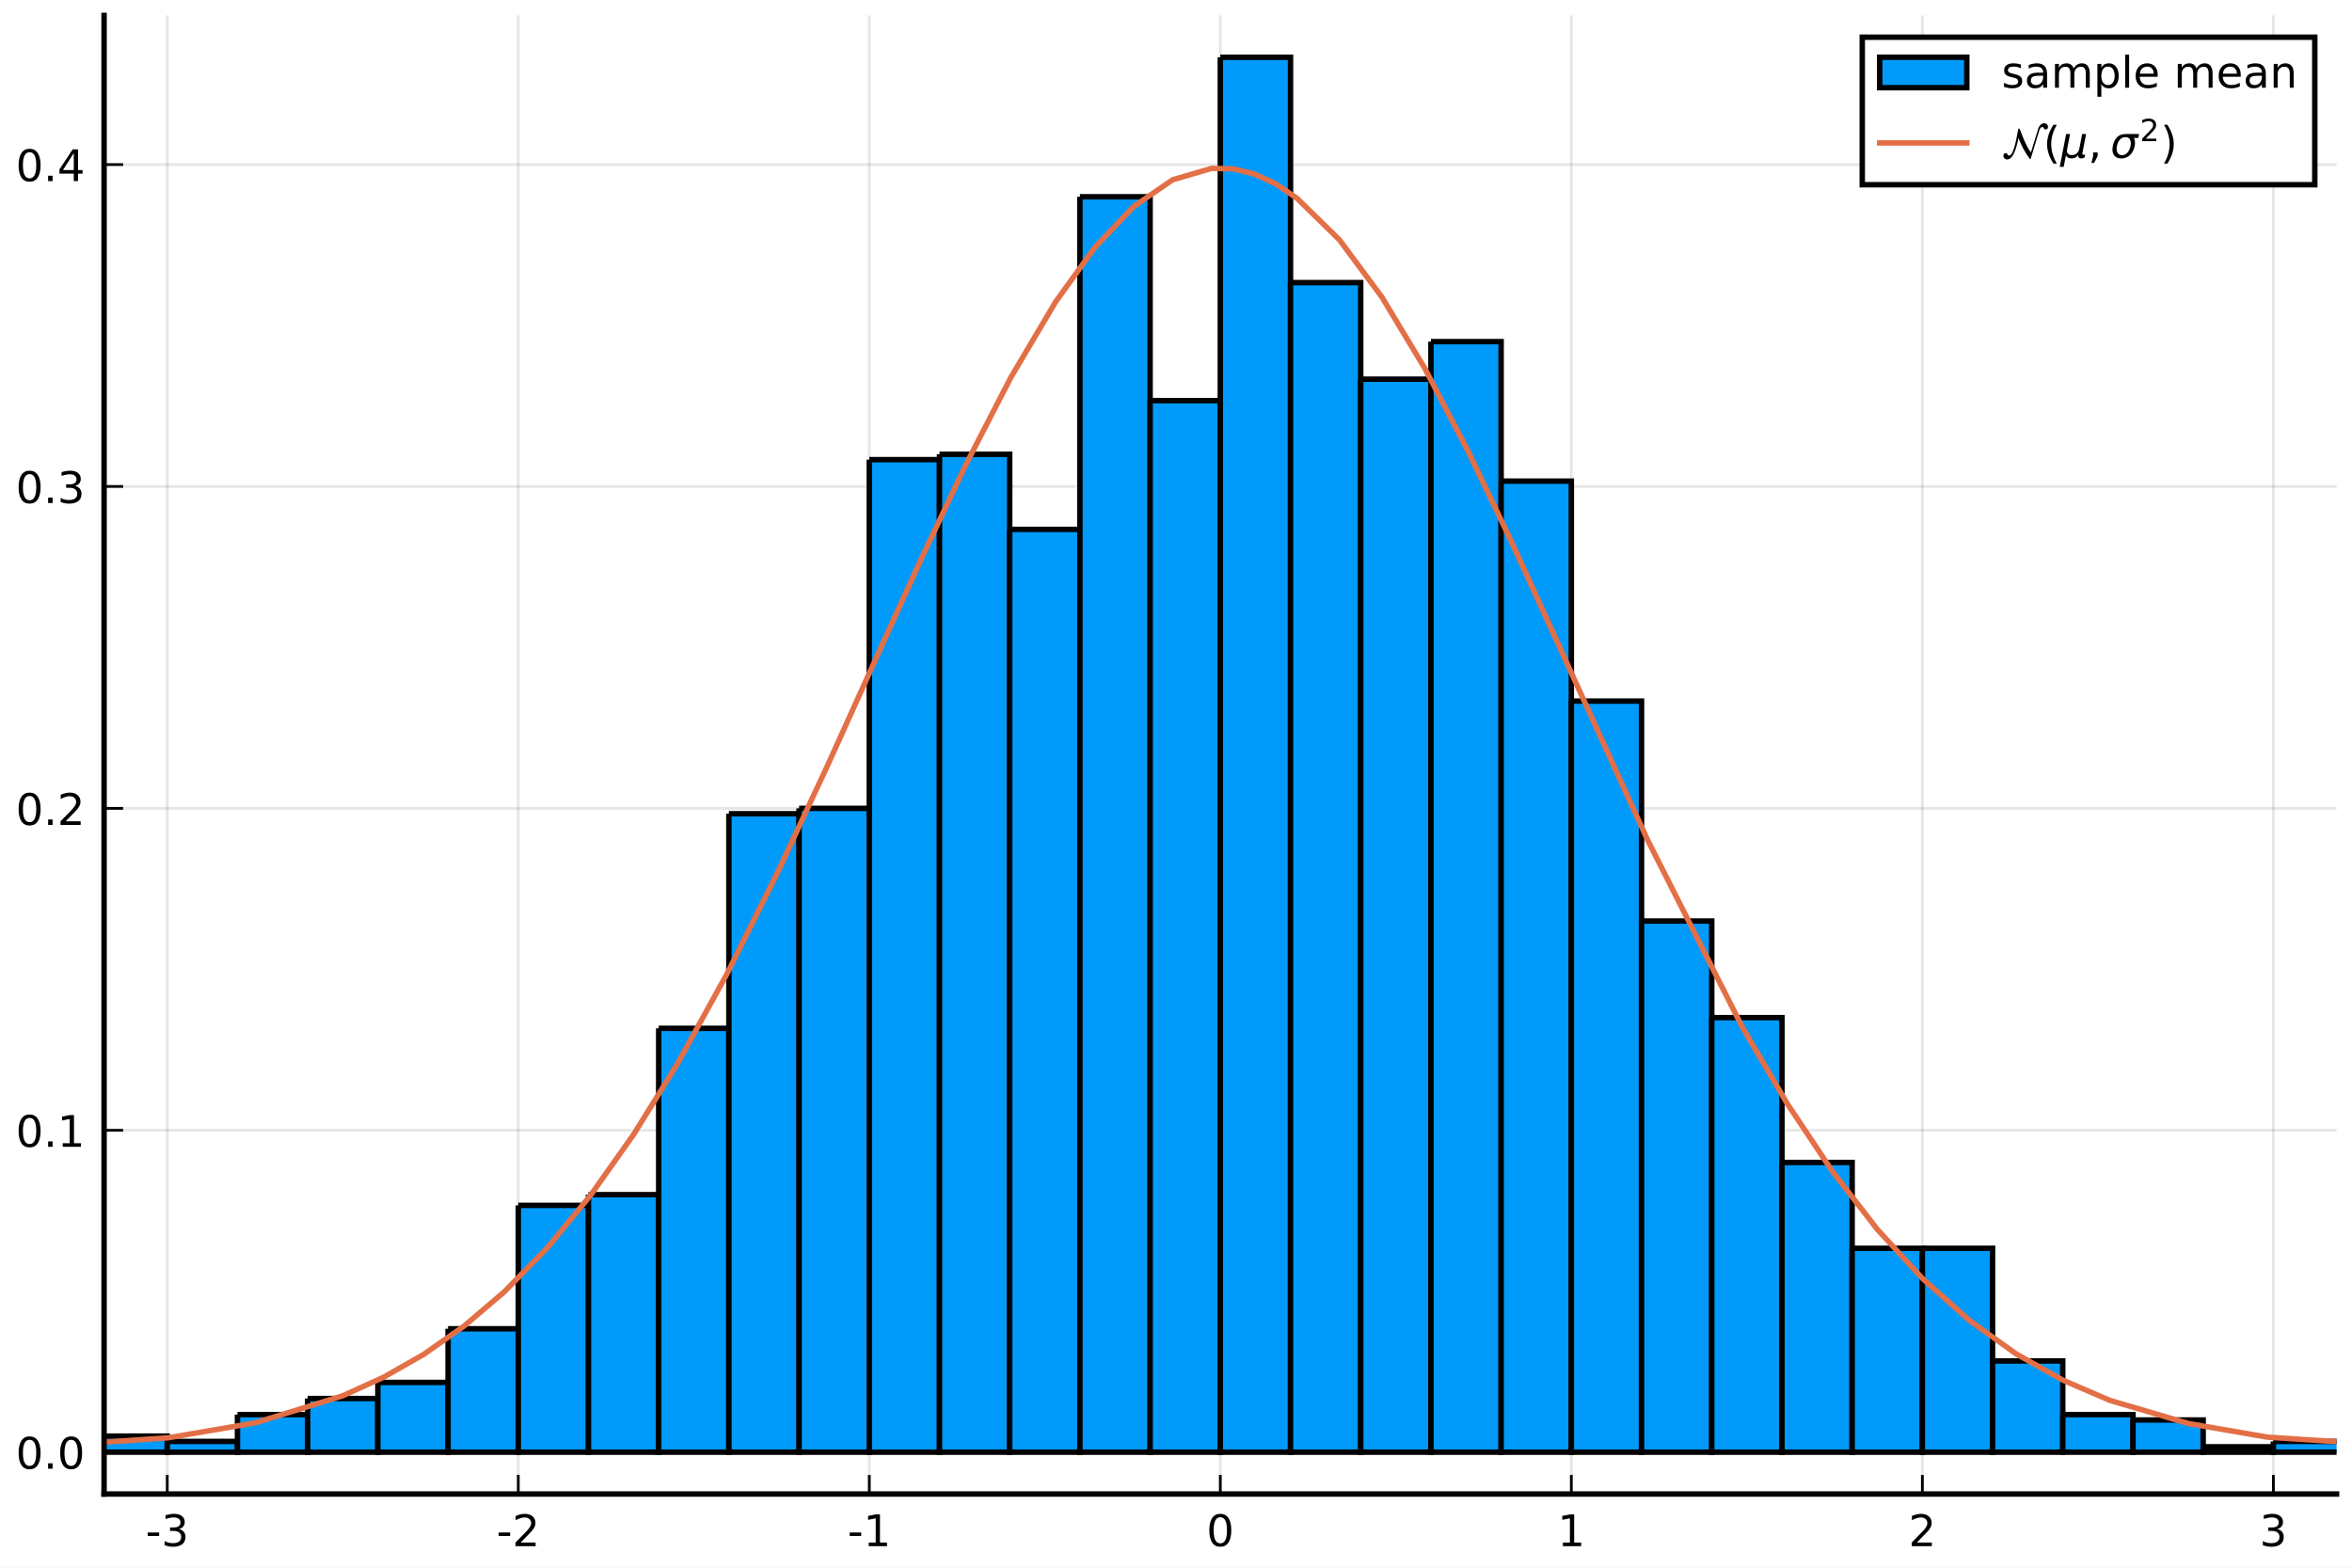
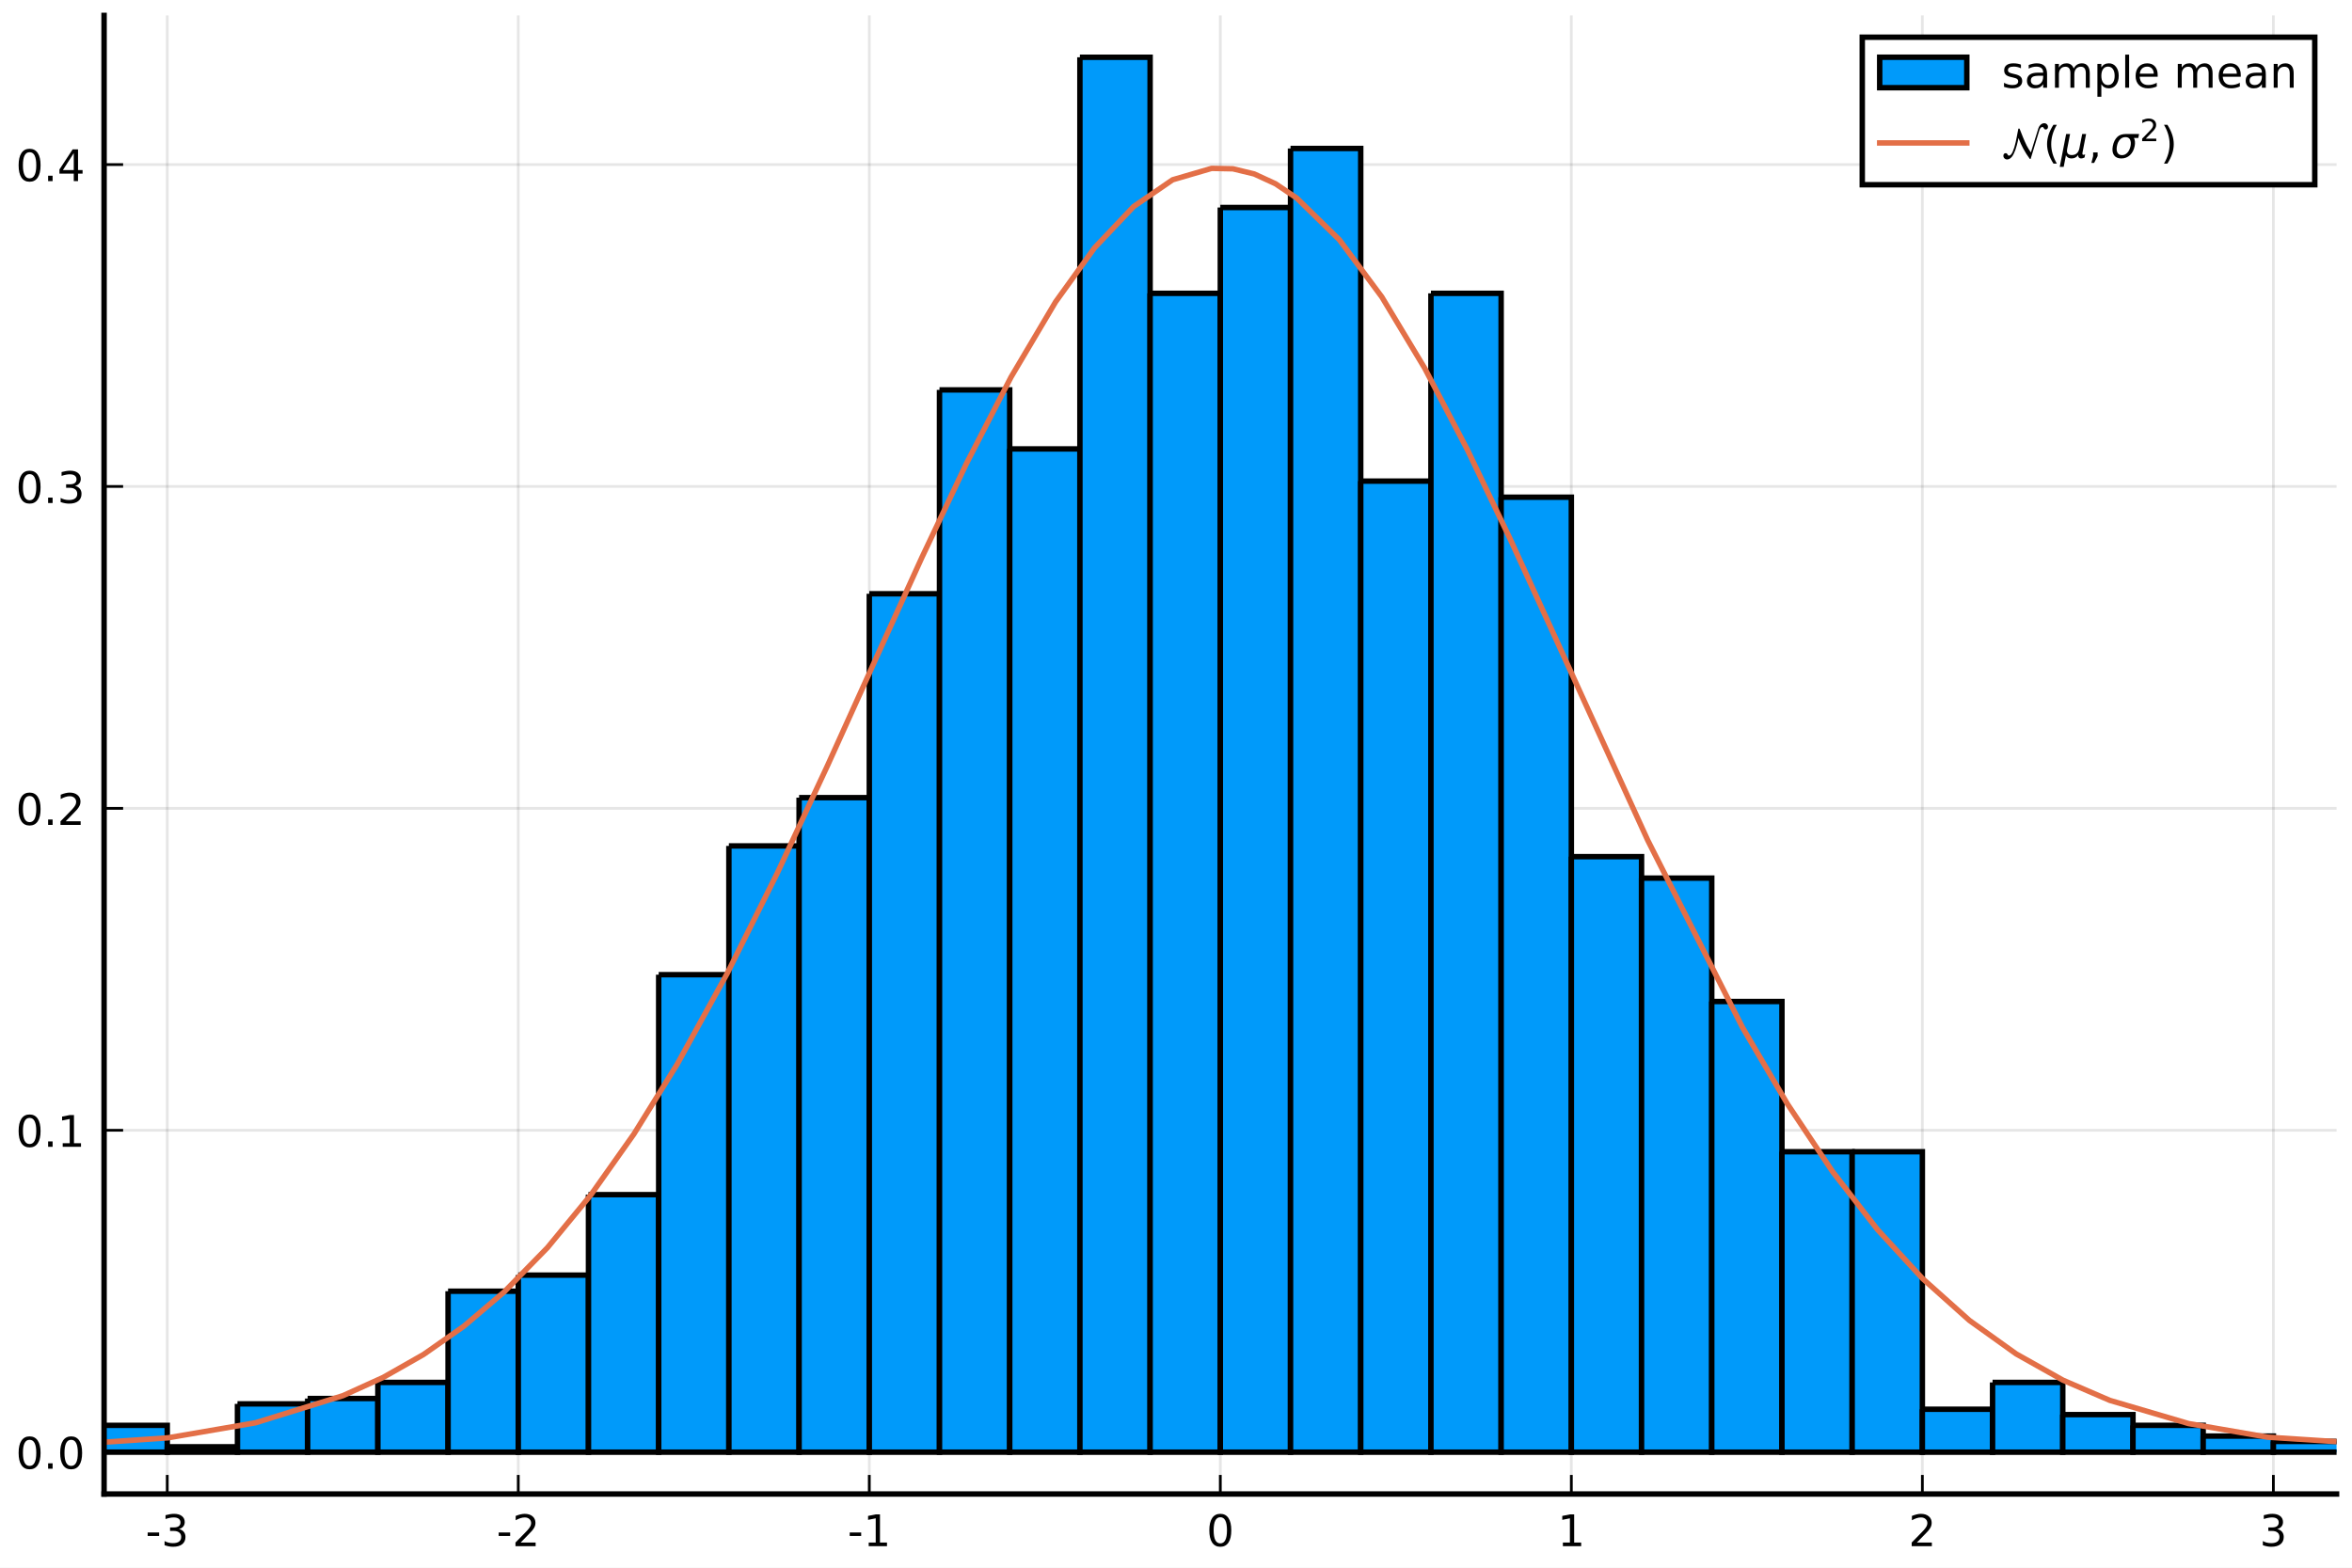
<svg xmlns="http://www.w3.org/2000/svg" xmlns:xlink="http://www.w3.org/1999/xlink" height="288pt" version="1.1" viewBox="0 0 432 288" width="432pt">
  <defs>
    <style type="text/css">
*{stroke-linecap:butt;stroke-linejoin:round;}
  </style>
  </defs>
  <g id="figure_1">
    <g id="patch_1">
      <path d="M 0 288  L 432 288  L 432 0  L 0 0  z " style="fill:#ffffff;" />
    </g>
    <g id="axes_1">
      <g id="patch_2">
        <path d="M 19.115 274.465  L 429.165 274.465  L 429.165 2.835  L 19.115 2.835  z " style="fill:#ffffff;" />
      </g>
      <g id="matplotlib.axis_1">
        <g id="xtick_1">
          <g id="line2d_1">
-             <path clip-path="url(#p337f674545)" d="M 30.72 274.465  L 30.72 2.835  " style="fill:none;stroke:#000000;stroke-linecap:square;stroke-opacity:0.1;stroke-width:0.5;" />
+             <path clip-path="url(#pe82d3970ee)" d="M 30.72 274.465  L 30.72 2.835  " style="fill:none;stroke:#000000;stroke-linecap:square;stroke-opacity:0.1;stroke-width:0.5;" />
          </g>
          <g id="line2d_2">
            <defs>
-               <path d="M 0 0  L 0 -3.5  " id="m7c83a7cba7" style="stroke:#000000;stroke-width:0.5;" />
-             </defs>
-             <g>
-               <use style="stroke:#000000;stroke-width:0.5;" x="30.72" xlink:href="#m7c83a7cba7" y="274.465" />
+               <path d="M 0 0  L 0 -3.5  " id="m7d2424aa9f" style="stroke:#000000;stroke-width:0.5;" />
+             </defs>
+             <g>
+               <use style="stroke:#000000;stroke-width:0.5;" x="30.72" xlink:href="#m7d2424aa9f" y="274.465" />
            </g>
          </g>
          <g id="text_1">
            <defs>
              <path d="M 4.891 31.391  L 31.203 31.391  L 31.203 23.391  L 4.891 23.391  z " id="DejaVuSans-45" />
              <path d="M 40.578 39.312  Q 47.656 37.797 51.625 33  Q 55.609 28.219 55.609 21.188  Q 55.609 10.406 48.188 4.484  Q 40.766 -1.422 27.094 -1.422  Q 22.516 -1.422 17.656 -0.516  Q 12.797 0.391 7.625 2.203  L 7.625 11.719  Q 11.719 9.328 16.594 8.109  Q 21.484 6.891 26.812 6.891  Q 36.078 6.891 40.938 10.547  Q 45.797 14.203 45.797 21.188  Q 45.797 27.641 41.281 31.266  Q 36.766 34.906 28.719 34.906  L 20.219 34.906  L 20.219 43.016  L 29.109 43.016  Q 36.375 43.016 40.234 45.922  Q 44.094 48.828 44.094 54.297  Q 44.094 59.906 40.109 62.906  Q 36.141 65.922 28.719 65.922  Q 24.656 65.922 20.016 65.031  Q 15.375 64.156 9.812 62.312  L 9.812 71.094  Q 15.438 72.656 20.344 73.438  Q 25.25 74.219 29.594 74.219  Q 40.828 74.219 47.359 69.109  Q 53.906 64.016 53.906 55.328  Q 53.906 49.266 50.438 45.094  Q 46.969 40.922 40.578 39.312  z " id="DejaVuSans-51" />
            </defs>
            <g transform="translate(26.73173 284.0441)scale(0.08 -0.08)">
              <use xlink:href="#DejaVuSans-45" />
              <use x="36.084" xlink:href="#DejaVuSans-51" />
            </g>
          </g>
        </g>
        <g id="xtick_2">
          <g id="line2d_3">
-             <path clip-path="url(#p337f674545)" d="M 95.193 274.465  L 95.193 2.835  " style="fill:none;stroke:#000000;stroke-linecap:square;stroke-opacity:0.1;stroke-width:0.5;" />
+             <path clip-path="url(#pe82d3970ee)" d="M 95.193 274.465  L 95.193 2.835  " style="fill:none;stroke:#000000;stroke-linecap:square;stroke-opacity:0.1;stroke-width:0.5;" />
          </g>
          <g id="line2d_4">
            <g>
-               <use style="stroke:#000000;stroke-width:0.5;" x="95.193" xlink:href="#m7c83a7cba7" y="274.465" />
+               <use style="stroke:#000000;stroke-width:0.5;" x="95.193" xlink:href="#m7d2424aa9f" y="274.465" />
            </g>
          </g>
          <g id="text_2">
            <defs>
              <path d="M 19.188 8.297  L 53.609 8.297  L 53.609 0  L 7.328 0  L 7.328 8.297  Q 12.938 14.109 22.625 23.891  Q 32.328 33.688 34.812 36.531  Q 39.547 41.844 41.422 45.531  Q 43.312 49.219 43.312 52.781  Q 43.312 58.594 39.234 62.25  Q 35.156 65.922 28.609 65.922  Q 23.969 65.922 18.812 64.312  Q 13.672 62.703 7.812 59.422  L 7.812 69.391  Q 13.766 71.781 18.938 73  Q 24.125 74.219 28.422 74.219  Q 39.75 74.219 46.484 68.547  Q 53.219 62.891 53.219 53.422  Q 53.219 48.922 51.531 44.891  Q 49.859 40.875 45.406 35.406  Q 44.188 33.984 37.641 27.219  Q 31.109 20.453 19.188 8.297  z " id="DejaVuSans-50" />
            </defs>
            <g transform="translate(91.20511 284.0441)scale(0.08 -0.08)">
              <use xlink:href="#DejaVuSans-45" />
              <use x="36.084" xlink:href="#DejaVuSans-50" />
            </g>
          </g>
        </g>
        <g id="xtick_3">
          <g id="line2d_5">
-             <path clip-path="url(#p337f674545)" d="M 159.667 274.465  L 159.667 2.835  " style="fill:none;stroke:#000000;stroke-linecap:square;stroke-opacity:0.1;stroke-width:0.5;" />
+             <path clip-path="url(#pe82d3970ee)" d="M 159.667 274.465  L 159.667 2.835  " style="fill:none;stroke:#000000;stroke-linecap:square;stroke-opacity:0.1;stroke-width:0.5;" />
          </g>
          <g id="line2d_6">
            <g>
-               <use style="stroke:#000000;stroke-width:0.5;" x="159.667" xlink:href="#m7c83a7cba7" y="274.465" />
+               <use style="stroke:#000000;stroke-width:0.5;" x="159.667" xlink:href="#m7d2424aa9f" y="274.465" />
            </g>
          </g>
          <g id="text_3">
            <defs>
              <path d="M 12.406 8.297  L 28.516 8.297  L 28.516 63.922  L 10.984 60.406  L 10.984 69.391  L 28.422 72.906  L 38.281 72.906  L 38.281 8.297  L 54.391 8.297  L 54.391 0  L 12.406 0  z " id="DejaVuSans-49" />
            </defs>
            <g transform="translate(155.6785 284.0441)scale(0.08 -0.08)">
              <use xlink:href="#DejaVuSans-45" />
              <use x="36.084" xlink:href="#DejaVuSans-49" />
            </g>
          </g>
        </g>
        <g id="xtick_4">
          <g id="line2d_7">
-             <path clip-path="url(#p337f674545)" d="M 224.14 274.465  L 224.14 2.835  " style="fill:none;stroke:#000000;stroke-linecap:square;stroke-opacity:0.1;stroke-width:0.5;" />
+             <path clip-path="url(#pe82d3970ee)" d="M 224.14 274.465  L 224.14 2.835  " style="fill:none;stroke:#000000;stroke-linecap:square;stroke-opacity:0.1;stroke-width:0.5;" />
          </g>
          <g id="line2d_8">
            <g>
-               <use style="stroke:#000000;stroke-width:0.5;" x="224.14" xlink:href="#m7c83a7cba7" y="274.465" />
+               <use style="stroke:#000000;stroke-width:0.5;" x="224.14" xlink:href="#m7d2424aa9f" y="274.465" />
            </g>
          </g>
          <g id="text_4">
            <defs>
              <path d="M 31.781 66.406  Q 24.172 66.406 20.328 58.906  Q 16.5 51.422 16.5 36.375  Q 16.5 21.391 20.328 13.891  Q 24.172 6.391 31.781 6.391  Q 39.453 6.391 43.281 13.891  Q 47.125 21.391 47.125 36.375  Q 47.125 51.422 43.281 58.906  Q 39.453 66.406 31.781 66.406  z M 31.781 74.219  Q 44.047 74.219 50.516 64.516  Q 56.984 54.828 56.984 36.375  Q 56.984 17.969 50.516 8.266  Q 44.047 -1.422 31.781 -1.422  Q 19.531 -1.422 13.062 8.266  Q 6.594 17.969 6.594 36.375  Q 6.594 54.828 13.062 64.516  Q 19.531 74.219 31.781 74.219  z " id="DejaVuSans-48" />
            </defs>
            <g transform="translate(221.595 284.0441)scale(0.08 -0.08)">
              <use xlink:href="#DejaVuSans-48" />
            </g>
          </g>
        </g>
        <g id="xtick_5">
          <g id="line2d_9">
-             <path clip-path="url(#p337f674545)" d="M 288.613 274.465  L 288.613 2.835  " style="fill:none;stroke:#000000;stroke-linecap:square;stroke-opacity:0.1;stroke-width:0.5;" />
+             <path clip-path="url(#pe82d3970ee)" d="M 288.613 274.465  L 288.613 2.835  " style="fill:none;stroke:#000000;stroke-linecap:square;stroke-opacity:0.1;stroke-width:0.5;" />
          </g>
          <g id="line2d_10">
            <g>
-               <use style="stroke:#000000;stroke-width:0.5;" x="288.613" xlink:href="#m7c83a7cba7" y="274.465" />
+               <use style="stroke:#000000;stroke-width:0.5;" x="288.613" xlink:href="#m7d2424aa9f" y="274.465" />
            </g>
          </g>
          <g id="text_5">
            <g transform="translate(286.0684 284.0441)scale(0.08 -0.08)">
              <use xlink:href="#DejaVuSans-49" />
            </g>
          </g>
        </g>
        <g id="xtick_6">
          <g id="line2d_11">
-             <path clip-path="url(#p337f674545)" d="M 353.087 274.465  L 353.087 2.835  " style="fill:none;stroke:#000000;stroke-linecap:square;stroke-opacity:0.1;stroke-width:0.5;" />
+             <path clip-path="url(#pe82d3970ee)" d="M 353.087 274.465  L 353.087 2.835  " style="fill:none;stroke:#000000;stroke-linecap:square;stroke-opacity:0.1;stroke-width:0.5;" />
          </g>
          <g id="line2d_12">
            <g>
-               <use style="stroke:#000000;stroke-width:0.5;" x="353.087" xlink:href="#m7c83a7cba7" y="274.465" />
+               <use style="stroke:#000000;stroke-width:0.5;" x="353.087" xlink:href="#m7d2424aa9f" y="274.465" />
            </g>
          </g>
          <g id="text_6">
            <g transform="translate(350.5418 284.0441)scale(0.08 -0.08)">
              <use xlink:href="#DejaVuSans-50" />
            </g>
          </g>
        </g>
        <g id="xtick_7">
          <g id="line2d_13">
-             <path clip-path="url(#p337f674545)" d="M 417.56 274.465  L 417.56 2.835  " style="fill:none;stroke:#000000;stroke-linecap:square;stroke-opacity:0.1;stroke-width:0.5;" />
+             <path clip-path="url(#pe82d3970ee)" d="M 417.56 274.465  L 417.56 2.835  " style="fill:none;stroke:#000000;stroke-linecap:square;stroke-opacity:0.1;stroke-width:0.5;" />
          </g>
          <g id="line2d_14">
            <g>
-               <use style="stroke:#000000;stroke-width:0.5;" x="417.56" xlink:href="#m7c83a7cba7" y="274.465" />
+               <use style="stroke:#000000;stroke-width:0.5;" x="417.56" xlink:href="#m7d2424aa9f" y="274.465" />
            </g>
          </g>
          <g id="text_7">
            <g transform="translate(415.0151 284.0441)scale(0.08 -0.08)">
              <use xlink:href="#DejaVuSans-51" />
            </g>
          </g>
        </g>
      </g>
      <g id="matplotlib.axis_2">
        <g id="ytick_1">
          <g id="line2d_15">
-             <path clip-path="url(#p337f674545)" d="M 19.115 266.778  L 429.165 266.778  " style="fill:none;stroke:#000000;stroke-linecap:square;stroke-opacity:0.1;stroke-width:0.5;" />
+             <path clip-path="url(#pe82d3970ee)" d="M 19.115 266.778  L 429.165 266.778  " style="fill:none;stroke:#000000;stroke-linecap:square;stroke-opacity:0.1;stroke-width:0.5;" />
          </g>
          <g id="line2d_16">
            <defs>
-               <path d="M 0 0  L 3.5 0  " id="m6f6d0cad86" style="stroke:#000000;stroke-width:0.5;" />
-             </defs>
-             <g>
-               <use style="stroke:#000000;stroke-width:0.5;" x="19.115" xlink:href="#m6f6d0cad86" y="266.778" />
+               <path d="M 0 0  L 3.5 0  " id="mb286267e49" style="stroke:#000000;stroke-width:0.5;" />
+             </defs>
+             <g>
+               <use style="stroke:#000000;stroke-width:0.5;" x="19.115" xlink:href="#mb286267e49" y="266.778" />
            </g>
          </g>
          <g id="text_8">
            <defs>
              <path d="M 10.688 12.406  L 21 12.406  L 21 0  L 10.688 0  z " id="DejaVuSans-46" />
            </defs>
            <g transform="translate(2.892146 269.8171)scale(0.08 -0.08)">
              <use xlink:href="#DejaVuSans-48" />
              <use x="63.623" xlink:href="#DejaVuSans-46" />
              <use x="95.41" xlink:href="#DejaVuSans-48" />
            </g>
          </g>
        </g>
        <g id="ytick_2">
          <g id="line2d_17">
-             <path clip-path="url(#p337f674545)" d="M 19.115 207.642  L 429.165 207.642  " style="fill:none;stroke:#000000;stroke-linecap:square;stroke-opacity:0.1;stroke-width:0.5;" />
+             <path clip-path="url(#pe82d3970ee)" d="M 19.115 207.642  L 429.165 207.642  " style="fill:none;stroke:#000000;stroke-linecap:square;stroke-opacity:0.1;stroke-width:0.5;" />
          </g>
          <g id="line2d_18">
            <g>
-               <use style="stroke:#000000;stroke-width:0.5;" x="19.115" xlink:href="#m6f6d0cad86" y="207.642" />
+               <use style="stroke:#000000;stroke-width:0.5;" x="19.115" xlink:href="#mb286267e49" y="207.642" />
            </g>
          </g>
          <g id="text_9">
            <g transform="translate(2.892146 210.6812)scale(0.08 -0.08)">
              <use xlink:href="#DejaVuSans-48" />
              <use x="63.623" xlink:href="#DejaVuSans-46" />
              <use x="95.41" xlink:href="#DejaVuSans-49" />
            </g>
          </g>
        </g>
        <g id="ytick_3">
          <g id="line2d_19">
-             <path clip-path="url(#p337f674545)" d="M 19.115 148.506  L 429.165 148.506  " style="fill:none;stroke:#000000;stroke-linecap:square;stroke-opacity:0.1;stroke-width:0.5;" />
+             <path clip-path="url(#pe82d3970ee)" d="M 19.115 148.506  L 429.165 148.506  " style="fill:none;stroke:#000000;stroke-linecap:square;stroke-opacity:0.1;stroke-width:0.5;" />
          </g>
          <g id="line2d_20">
            <g>
-               <use style="stroke:#000000;stroke-width:0.5;" x="19.115" xlink:href="#m6f6d0cad86" y="148.506" />
+               <use style="stroke:#000000;stroke-width:0.5;" x="19.115" xlink:href="#mb286267e49" y="148.506" />
            </g>
          </g>
          <g id="text_10">
            <g transform="translate(2.892146 151.5454)scale(0.08 -0.08)">
              <use xlink:href="#DejaVuSans-48" />
              <use x="63.623" xlink:href="#DejaVuSans-46" />
              <use x="95.41" xlink:href="#DejaVuSans-50" />
            </g>
          </g>
        </g>
        <g id="ytick_4">
          <g id="line2d_21">
-             <path clip-path="url(#p337f674545)" d="M 19.115 89.37  L 429.165 89.37  " style="fill:none;stroke:#000000;stroke-linecap:square;stroke-opacity:0.1;stroke-width:0.5;" />
+             <path clip-path="url(#pe82d3970ee)" d="M 19.115 89.37  L 429.165 89.37  " style="fill:none;stroke:#000000;stroke-linecap:square;stroke-opacity:0.1;stroke-width:0.5;" />
          </g>
          <g id="line2d_22">
            <g>
-               <use style="stroke:#000000;stroke-width:0.5;" x="19.115" xlink:href="#m6f6d0cad86" y="89.37" />
+               <use style="stroke:#000000;stroke-width:0.5;" x="19.115" xlink:href="#mb286267e49" y="89.37" />
            </g>
          </g>
          <g id="text_11">
            <g transform="translate(2.892146 92.40949)scale(0.08 -0.08)">
              <use xlink:href="#DejaVuSans-48" />
              <use x="63.623" xlink:href="#DejaVuSans-46" />
              <use x="95.41" xlink:href="#DejaVuSans-51" />
            </g>
          </g>
        </g>
        <g id="ytick_5">
          <g id="line2d_23">
-             <path clip-path="url(#p337f674545)" d="M 19.115 30.234  L 429.165 30.234  " style="fill:none;stroke:#000000;stroke-linecap:square;stroke-opacity:0.1;stroke-width:0.5;" />
+             <path clip-path="url(#pe82d3970ee)" d="M 19.115 30.234  L 429.165 30.234  " style="fill:none;stroke:#000000;stroke-linecap:square;stroke-opacity:0.1;stroke-width:0.5;" />
          </g>
          <g id="line2d_24">
            <g>
-               <use style="stroke:#000000;stroke-width:0.5;" x="19.115" xlink:href="#m6f6d0cad86" y="30.234" />
+               <use style="stroke:#000000;stroke-width:0.5;" x="19.115" xlink:href="#mb286267e49" y="30.234" />
            </g>
          </g>
          <g id="text_12">
            <defs>
              <path d="M 37.797 64.312  L 12.891 25.391  L 37.797 25.391  z M 35.203 72.906  L 47.609 72.906  L 47.609 25.391  L 58.016 25.391  L 58.016 17.188  L 47.609 17.188  L 47.609 0  L 37.797 0  L 37.797 17.188  L 4.891 17.188  L 4.891 26.703  z " id="DejaVuSans-52" />
            </defs>
            <g transform="translate(2.892146 33.27363)scale(0.08 -0.08)">
              <use xlink:href="#DejaVuSans-48" />
              <use x="63.623" xlink:href="#DejaVuSans-46" />
              <use x="95.41" xlink:href="#DejaVuSans-52" />
            </g>
          </g>
        </g>
      </g>
      <g id="patch_3">
-         <path clip-path="url(#p337f674545)" d="M -7.964 265.792  L -7.964 266.778  L 4.931 266.778  L 4.931 265.792  L -7.964 265.792  " style="fill:#009afa;stroke:#000000;stroke-linejoin:miter;" />
+         <path clip-path="url(#pe82d3970ee)" d="M -20.859 264.806  L -20.859 266.778  L -7.964 266.778  L -7.964 264.806  L -20.859 264.806  " style="fill:#009afa;stroke:#000000;stroke-linejoin:miter;" />
      </g>
      <g id="patch_4">
-         <path clip-path="url(#p337f674545)" d="M 4.931 262.835  L 4.931 266.778  L 17.825 266.778  L 17.825 262.835  L 4.931 262.835  " style="fill:#009afa;stroke:#000000;stroke-linejoin:miter;" />
+         <path clip-path="url(#pe82d3970ee)" d="M -7.964 266.778  L -7.964 266.778  L 4.931 266.778  L 4.931 266.778  L -7.964 266.778  " style="fill:#009afa;stroke:#000000;stroke-linejoin:miter;" />
      </g>
      <g id="patch_5">
-         <path clip-path="url(#p337f674545)" d="M 17.825 263.821  L 17.825 266.778  L 30.72 266.778  L 30.72 263.821  L 17.825 263.821  " style="fill:#009afa;stroke:#000000;stroke-linejoin:miter;" />
+         <path clip-path="url(#pe82d3970ee)" d="M 4.931 264.806  L 4.931 266.778  L 17.825 266.778  L 17.825 264.806  L 4.931 264.806  " style="fill:#009afa;stroke:#000000;stroke-linejoin:miter;" />
      </g>
      <g id="patch_6">
-         <path clip-path="url(#p337f674545)" d="M 30.72 264.806  L 30.72 266.778  L 43.615 266.778  L 43.615 264.806  L 30.72 264.806  " style="fill:#009afa;stroke:#000000;stroke-linejoin:miter;" />
+         <path clip-path="url(#pe82d3970ee)" d="M 17.825 261.85  L 17.825 266.778  L 30.72 266.778  L 30.72 261.85  L 17.825 261.85  " style="fill:#009afa;stroke:#000000;stroke-linejoin:miter;" />
      </g>
      <g id="patch_7">
-         <path clip-path="url(#p337f674545)" d="M 43.615 259.879  L 43.615 266.778  L 56.509 266.778  L 56.509 259.879  L 43.615 259.879  " style="fill:#009afa;stroke:#000000;stroke-linejoin:miter;" />
+         <path clip-path="url(#pe82d3970ee)" d="M 30.72 265.792  L 30.72 266.778  L 43.615 266.778  L 43.615 265.792  L 30.72 265.792  " style="fill:#009afa;stroke:#000000;stroke-linejoin:miter;" />
      </g>
      <g id="patch_8">
-         <path clip-path="url(#p337f674545)" d="M 56.509 256.922  L 56.509 266.778  L 69.404 266.778  L 69.404 256.922  L 56.509 256.922  " style="fill:#009afa;stroke:#000000;stroke-linejoin:miter;" />
+         <path clip-path="url(#pe82d3970ee)" d="M 43.615 257.907  L 43.615 266.778  L 56.509 266.778  L 56.509 257.907  L 43.615 257.907  " style="fill:#009afa;stroke:#000000;stroke-linejoin:miter;" />
      </g>
      <g id="patch_9">
-         <path clip-path="url(#p337f674545)" d="M 69.404 253.965  L 69.404 266.778  L 82.299 266.778  L 82.299 253.965  L 69.404 253.965  " style="fill:#009afa;stroke:#000000;stroke-linejoin:miter;" />
+         <path clip-path="url(#pe82d3970ee)" d="M 56.509 256.922  L 56.509 266.778  L 69.404 266.778  L 69.404 256.922  L 56.509 256.922  " style="fill:#009afa;stroke:#000000;stroke-linejoin:miter;" />
      </g>
      <g id="patch_10">
-         <path clip-path="url(#p337f674545)" d="M 82.299 244.109  L 82.299 266.778  L 95.193 266.778  L 95.193 244.109  L 82.299 244.109  " style="fill:#009afa;stroke:#000000;stroke-linejoin:miter;" />
+         <path clip-path="url(#pe82d3970ee)" d="M 69.404 253.965  L 69.404 266.778  L 82.299 266.778  L 82.299 253.965  L 69.404 253.965  " style="fill:#009afa;stroke:#000000;stroke-linejoin:miter;" />
      </g>
      <g id="patch_11">
-         <path clip-path="url(#p337f674545)" d="M 95.193 221.44  L 95.193 266.778  L 108.088 266.778  L 108.088 221.44  L 95.193 221.44  " style="fill:#009afa;stroke:#000000;stroke-linejoin:miter;" />
+         <path clip-path="url(#pe82d3970ee)" d="M 82.299 237.21  L 82.299 266.778  L 95.193 266.778  L 95.193 237.21  L 82.299 237.21  " style="fill:#009afa;stroke:#000000;stroke-linejoin:miter;" />
      </g>
      <g id="patch_12">
-         <path clip-path="url(#p337f674545)" d="M 108.088 219.469  L 108.088 266.778  L 120.983 266.778  L 120.983 219.469  L 108.088 219.469  " style="fill:#009afa;stroke:#000000;stroke-linejoin:miter;" />
+         <path clip-path="url(#pe82d3970ee)" d="M 95.193 234.253  L 95.193 266.778  L 108.088 266.778  L 108.088 234.253  L 95.193 234.253  " style="fill:#009afa;stroke:#000000;stroke-linejoin:miter;" />
      </g>
      <g id="patch_13">
-         <path clip-path="url(#p337f674545)" d="M 120.983 188.915  L 120.983 266.778  L 133.877 266.778  L 133.877 188.915  L 120.983 188.915  " style="fill:#009afa;stroke:#000000;stroke-linejoin:miter;" />
+         <path clip-path="url(#pe82d3970ee)" d="M 108.088 219.469  L 108.088 266.778  L 120.983 266.778  L 120.983 219.469  L 108.088 219.469  " style="fill:#009afa;stroke:#000000;stroke-linejoin:miter;" />
      </g>
      <g id="patch_14">
-         <path clip-path="url(#p337f674545)" d="M 133.877 149.492  L 133.877 266.778  L 146.772 266.778  L 146.772 149.492  L 133.877 149.492  " style="fill:#009afa;stroke:#000000;stroke-linejoin:miter;" />
+         <path clip-path="url(#pe82d3970ee)" d="M 120.983 179.06  L 120.983 266.778  L 133.877 266.778  L 133.877 179.06  L 120.983 179.06  " style="fill:#009afa;stroke:#000000;stroke-linejoin:miter;" />
      </g>
      <g id="patch_15">
-         <path clip-path="url(#p337f674545)" d="M 146.772 148.506  L 146.772 266.778  L 159.667 266.778  L 159.667 148.506  L 146.772 148.506  " style="fill:#009afa;stroke:#000000;stroke-linejoin:miter;" />
+         <path clip-path="url(#pe82d3970ee)" d="M 133.877 155.405  L 133.877 266.778  L 146.772 266.778  L 146.772 155.405  L 133.877 155.405  " style="fill:#009afa;stroke:#000000;stroke-linejoin:miter;" />
      </g>
      <g id="patch_16">
-         <path clip-path="url(#p337f674545)" d="M 159.667 84.442  L 159.667 266.778  L 172.561 266.778  L 172.561 84.442  L 159.667 84.442  " style="fill:#009afa;stroke:#000000;stroke-linejoin:miter;" />
+         <path clip-path="url(#pe82d3970ee)" d="M 146.772 146.535  L 146.772 266.778  L 159.667 266.778  L 159.667 146.535  L 146.772 146.535  " style="fill:#009afa;stroke:#000000;stroke-linejoin:miter;" />
      </g>
      <g id="patch_17">
-         <path clip-path="url(#p337f674545)" d="M 172.561 83.457  L 172.561 266.778  L 185.456 266.778  L 185.456 83.457  L 172.561 83.457  " style="fill:#009afa;stroke:#000000;stroke-linejoin:miter;" />
+         <path clip-path="url(#pe82d3970ee)" d="M 159.667 109.082  L 159.667 266.778  L 172.561 266.778  L 172.561 109.082  L 159.667 109.082  " style="fill:#009afa;stroke:#000000;stroke-linejoin:miter;" />
      </g>
      <g id="patch_18">
-         <path clip-path="url(#p337f674545)" d="M 185.456 97.255  L 185.456 266.778  L 198.351 266.778  L 198.351 97.255  L 185.456 97.255  " style="fill:#009afa;stroke:#000000;stroke-linejoin:miter;" />
+         <path clip-path="url(#pe82d3970ee)" d="M 172.561 71.629  L 172.561 266.778  L 185.456 266.778  L 185.456 71.629  L 172.561 71.629  " style="fill:#009afa;stroke:#000000;stroke-linejoin:miter;" />
      </g>
      <g id="patch_19">
-         <path clip-path="url(#p337f674545)" d="M 198.351 36.148  L 198.351 266.778  L 211.245 266.778  L 211.245 36.148  L 198.351 36.148  " style="fill:#009afa;stroke:#000000;stroke-linejoin:miter;" />
+         <path clip-path="url(#pe82d3970ee)" d="M 185.456 82.471  L 185.456 266.778  L 198.351 266.778  L 198.351 82.471  L 185.456 82.471  " style="fill:#009afa;stroke:#000000;stroke-linejoin:miter;" />
      </g>
      <g id="patch_20">
-         <path clip-path="url(#p337f674545)" d="M 211.245 73.601  L 211.245 266.778  L 224.14 266.778  L 224.14 73.601  L 211.245 73.601  " style="fill:#009afa;stroke:#000000;stroke-linejoin:miter;" />
+         <path clip-path="url(#pe82d3970ee)" d="M 198.351 10.522  L 198.351 266.778  L 211.245 266.778  L 211.245 10.522  L 198.351 10.522  " style="fill:#009afa;stroke:#000000;stroke-linejoin:miter;" />
      </g>
      <g id="patch_21">
-         <path clip-path="url(#p337f674545)" d="M 224.14 10.522  L 224.14 266.778  L 237.035 266.778  L 237.035 10.522  L 224.14 10.522  " style="fill:#009afa;stroke:#000000;stroke-linejoin:miter;" />
+         <path clip-path="url(#pe82d3970ee)" d="M 211.245 53.889  L 211.245 266.778  L 224.14 266.778  L 224.14 53.889  L 211.245 53.889  " style="fill:#009afa;stroke:#000000;stroke-linejoin:miter;" />
      </g>
      <g id="patch_22">
-         <path clip-path="url(#p337f674545)" d="M 237.035 51.917  L 237.035 266.778  L 249.929 266.778  L 249.929 51.917  L 237.035 51.917  " style="fill:#009afa;stroke:#000000;stroke-linejoin:miter;" />
+         <path clip-path="url(#pe82d3970ee)" d="M 224.14 38.119  L 224.14 266.778  L 237.035 266.778  L 237.035 38.119  L 224.14 38.119  " style="fill:#009afa;stroke:#000000;stroke-linejoin:miter;" />
      </g>
      <g id="patch_23">
-         <path clip-path="url(#p337f674545)" d="M 249.929 69.658  L 249.929 266.778  L 262.824 266.778  L 262.824 69.658  L 249.929 69.658  " style="fill:#009afa;stroke:#000000;stroke-linejoin:miter;" />
+         <path clip-path="url(#pe82d3970ee)" d="M 237.035 27.277  L 237.035 266.778  L 249.929 266.778  L 249.929 27.277  L 237.035 27.277  " style="fill:#009afa;stroke:#000000;stroke-linejoin:miter;" />
      </g>
      <g id="patch_24">
-         <path clip-path="url(#p337f674545)" d="M 262.824 62.759  L 262.824 266.778  L 275.719 266.778  L 275.719 62.759  L 262.824 62.759  " style="fill:#009afa;stroke:#000000;stroke-linejoin:miter;" />
+         <path clip-path="url(#pe82d3970ee)" d="M 249.929 88.385  L 249.929 266.778  L 262.824 266.778  L 262.824 88.385  L 249.929 88.385  " style="fill:#009afa;stroke:#000000;stroke-linejoin:miter;" />
      </g>
      <g id="patch_25">
-         <path clip-path="url(#p337f674545)" d="M 275.719 88.385  L 275.719 266.778  L 288.613 266.778  L 288.613 88.385  L 275.719 88.385  " style="fill:#009afa;stroke:#000000;stroke-linejoin:miter;" />
+         <path clip-path="url(#pe82d3970ee)" d="M 262.824 53.889  L 262.824 266.778  L 275.719 266.778  L 275.719 53.889  L 262.824 53.889  " style="fill:#009afa;stroke:#000000;stroke-linejoin:miter;" />
      </g>
      <g id="patch_26">
-         <path clip-path="url(#p337f674545)" d="M 288.613 128.794  L 288.613 266.778  L 301.508 266.778  L 301.508 128.794  L 288.613 128.794  " style="fill:#009afa;stroke:#000000;stroke-linejoin:miter;" />
+         <path clip-path="url(#pe82d3970ee)" d="M 275.719 91.341  L 275.719 266.778  L 288.613 266.778  L 288.613 91.341  L 275.719 91.341  " style="fill:#009afa;stroke:#000000;stroke-linejoin:miter;" />
      </g>
      <g id="patch_27">
-         <path clip-path="url(#p337f674545)" d="M 301.508 169.204  L 301.508 266.778  L 314.403 266.778  L 314.403 169.204  L 301.508 169.204  " style="fill:#009afa;stroke:#000000;stroke-linejoin:miter;" />
+         <path clip-path="url(#pe82d3970ee)" d="M 288.613 157.376  L 288.613 266.778  L 301.508 266.778  L 301.508 157.376  L 288.613 157.376  " style="fill:#009afa;stroke:#000000;stroke-linejoin:miter;" />
      </g>
      <g id="patch_28">
-         <path clip-path="url(#p337f674545)" d="M 314.403 186.944  L 314.403 266.778  L 327.297 266.778  L 327.297 186.944  L 314.403 186.944  " style="fill:#009afa;stroke:#000000;stroke-linejoin:miter;" />
+         <path clip-path="url(#pe82d3970ee)" d="M 301.508 161.319  L 301.508 266.778  L 314.403 266.778  L 314.403 161.319  L 301.508 161.319  " style="fill:#009afa;stroke:#000000;stroke-linejoin:miter;" />
      </g>
      <g id="patch_29">
-         <path clip-path="url(#p337f674545)" d="M 327.297 213.555  L 327.297 266.778  L 340.192 266.778  L 340.192 213.555  L 327.297 213.555  " style="fill:#009afa;stroke:#000000;stroke-linejoin:miter;" />
+         <path clip-path="url(#pe82d3970ee)" d="M 314.403 183.987  L 314.403 266.778  L 327.297 266.778  L 327.297 183.987  L 314.403 183.987  " style="fill:#009afa;stroke:#000000;stroke-linejoin:miter;" />
      </g>
      <g id="patch_30">
-         <path clip-path="url(#p337f674545)" d="M 340.192 229.325  L 340.192 266.778  L 353.087 266.778  L 353.087 229.325  L 340.192 229.325  " style="fill:#009afa;stroke:#000000;stroke-linejoin:miter;" />
+         <path clip-path="url(#pe82d3970ee)" d="M 327.297 211.584  L 327.297 266.778  L 340.192 266.778  L 340.192 211.584  L 327.297 211.584  " style="fill:#009afa;stroke:#000000;stroke-linejoin:miter;" />
      </g>
      <g id="patch_31">
-         <path clip-path="url(#p337f674545)" d="M 353.087 229.325  L 353.087 266.778  L 365.981 266.778  L 365.981 229.325  L 353.087 229.325  " style="fill:#009afa;stroke:#000000;stroke-linejoin:miter;" />
+         <path clip-path="url(#pe82d3970ee)" d="M 340.192 211.584  L 340.192 266.778  L 353.087 266.778  L 353.087 211.584  L 340.192 211.584  " style="fill:#009afa;stroke:#000000;stroke-linejoin:miter;" />
      </g>
      <g id="patch_32">
-         <path clip-path="url(#p337f674545)" d="M 365.981 250.023  L 365.981 266.778  L 378.876 266.778  L 378.876 250.023  L 365.981 250.023  " style="fill:#009afa;stroke:#000000;stroke-linejoin:miter;" />
+         <path clip-path="url(#pe82d3970ee)" d="M 353.087 258.893  L 353.087 266.778  L 365.981 266.778  L 365.981 258.893  L 353.087 258.893  " style="fill:#009afa;stroke:#000000;stroke-linejoin:miter;" />
      </g>
      <g id="patch_33">
-         <path clip-path="url(#p337f674545)" d="M 378.876 259.879  L 378.876 266.778  L 391.771 266.778  L 391.771 259.879  L 378.876 259.879  " style="fill:#009afa;stroke:#000000;stroke-linejoin:miter;" />
+         <path clip-path="url(#pe82d3970ee)" d="M 365.981 253.965  L 365.981 266.778  L 378.876 266.778  L 378.876 253.965  L 365.981 253.965  " style="fill:#009afa;stroke:#000000;stroke-linejoin:miter;" />
      </g>
      <g id="patch_34">
-         <path clip-path="url(#p337f674545)" d="M 391.771 260.864  L 391.771 266.778  L 404.665 266.778  L 404.665 260.864  L 391.771 260.864  " style="fill:#009afa;stroke:#000000;stroke-linejoin:miter;" />
+         <path clip-path="url(#pe82d3970ee)" d="M 378.876 259.879  L 378.876 266.778  L 391.771 266.778  L 391.771 259.879  L 378.876 259.879  " style="fill:#009afa;stroke:#000000;stroke-linejoin:miter;" />
      </g>
      <g id="patch_35">
-         <path clip-path="url(#p337f674545)" d="M 404.665 265.792  L 404.665 266.778  L 417.56 266.778  L 417.56 265.792  L 404.665 265.792  " style="fill:#009afa;stroke:#000000;stroke-linejoin:miter;" />
+         <path clip-path="url(#pe82d3970ee)" d="M 391.771 261.85  L 391.771 266.778  L 404.665 266.778  L 404.665 261.85  L 391.771 261.85  " style="fill:#009afa;stroke:#000000;stroke-linejoin:miter;" />
      </g>
      <g id="patch_36">
-         <path clip-path="url(#p337f674545)" d="M 417.56 264.806  L 417.56 266.778  L 430.455 266.778  L 430.455 264.806  L 417.56 264.806  " style="fill:#009afa;stroke:#000000;stroke-linejoin:miter;" />
+         <path clip-path="url(#pe82d3970ee)" d="M 404.665 263.821  L 404.665 266.778  L 417.56 266.778  L 417.56 263.821  L 404.665 263.821  " style="fill:#009afa;stroke:#000000;stroke-linejoin:miter;" />
      </g>
      <g id="patch_37">
-         <path clip-path="url(#p337f674545)" d="M 430.455 263.821  L 430.455 266.778  L 443.349 266.778  L 443.349 263.821  L 430.455 263.821  " style="fill:#009afa;stroke:#000000;stroke-linejoin:miter;" />
+         <path clip-path="url(#pe82d3970ee)" d="M 417.56 264.806  L 417.56 266.778  L 430.455 266.778  L 430.455 264.806  L 417.56 264.806  " style="fill:#009afa;stroke:#000000;stroke-linejoin:miter;" />
      </g>
      <g id="line2d_25">
-         <path clip-path="url(#p337f674545)" d="M -1 266.212  L 1.275 266.178  L 30.857 264.14  L 46.923 261.381  L 62.99 256.399  L 70.396 253.038  L 77.802 248.827  L 85.208 243.633  L 92.614 237.328  L 100.554 229.203  L 108.494 219.558  L 116.434 208.33  L 124.374 195.522  L 133.574 178.818  L 142.773 160.385  L 151.973 140.684  L 161.172 120.346  L 169.347 102.368  L 177.522 85.128  L 185.698 69.28  L 193.873 55.475  L 201.042 45.524  L 208.211 37.951  L 215.38 33.027  L 222.549 30.932  L 226.457 31.012  L 230.365 31.957  L 234.273 33.756  L 238.181 36.389  L 245.997 44.035  L 253.814 54.569  L 261.676 67.638  L 269.539 82.66  L 277.401 99.063  L 285.264 116.259  L 302.65 154.377  L 320.036 188.728  L 328.307 202.815  L 336.579 215.215  L 344.85 225.89  L 353.121 234.884  L 361.721 242.57  L 370.322 248.728  L 378.922 253.557  L 387.522 257.265  L 402.001 261.527  L 416.48 264.022  L 433 265.094  " style="fill:none;stroke:#e36f47;stroke-linecap:round;" />
+         <path clip-path="url(#pe82d3970ee)" d="M -1 266.212  L 1.275 266.178  L 30.857 264.14  L 46.923 261.381  L 62.99 256.399  L 70.396 253.038  L 77.802 248.827  L 85.208 243.633  L 92.614 237.328  L 100.554 229.203  L 108.494 219.558  L 116.434 208.33  L 124.374 195.522  L 133.574 178.818  L 142.773 160.385  L 151.973 140.684  L 161.172 120.346  L 169.347 102.368  L 177.522 85.128  L 185.698 69.28  L 193.873 55.475  L 201.042 45.524  L 208.211 37.951  L 215.38 33.027  L 222.549 30.932  L 226.457 31.012  L 230.365 31.957  L 234.273 33.756  L 238.181 36.389  L 245.997 44.035  L 253.814 54.569  L 261.676 67.638  L 269.539 82.66  L 277.401 99.063  L 285.264 116.259  L 302.65 154.377  L 320.036 188.728  L 328.307 202.815  L 336.579 215.215  L 344.85 225.89  L 353.121 234.884  L 361.721 242.57  L 370.322 248.728  L 378.922 253.557  L 387.522 257.265  L 402.001 261.527  L 416.48 264.022  L 433 265.094  " style="fill:none;stroke:#e36f47;stroke-linecap:round;" />
      </g>
      <g id="patch_38">
        <path d="M 19.115 274.465  L 19.115 2.835  " style="fill:none;stroke:#000000;stroke-linecap:square;stroke-linejoin:miter;" />
      </g>
      <g id="patch_39">
        <path d="M 19.115 274.465  L 429.165 274.465  " style="fill:none;stroke:#000000;stroke-linecap:square;stroke-linejoin:miter;" />
      </g>
      <g id="legend_1">
        <g id="patch_40">
          <path d="M 342.049 33.937  L 425.165 33.937  L 425.165 6.835  L 342.049 6.835  z " style="fill:#ffffff;stroke:#000000;stroke-linejoin:miter;" />
        </g>
        <g id="patch_41">
          <path d="M 345.249 16.113  L 361.249 16.113  L 361.249 10.513  L 345.249 10.513  z " style="fill:#009afa;stroke:#000000;stroke-linejoin:miter;" />
        </g>
        <g id="text_13">
          <defs>
            <path d="M 44.281 53.078  L 44.281 44.578  Q 40.484 46.531 36.375 47.5  Q 32.281 48.484 27.875 48.484  Q 21.188 48.484 17.844 46.438  Q 14.5 44.391 14.5 40.281  Q 14.5 37.156 16.891 35.375  Q 19.281 33.594 26.516 31.984  L 29.594 31.297  Q 39.156 29.25 43.188 25.516  Q 47.219 21.781 47.219 15.094  Q 47.219 7.469 41.188 3.016  Q 35.156 -1.422 24.609 -1.422  Q 20.219 -1.422 15.453 -0.562  Q 10.688 0.297 5.422 2  L 5.422 11.281  Q 10.406 8.688 15.234 7.391  Q 20.062 6.109 24.812 6.109  Q 31.156 6.109 34.562 8.281  Q 37.984 10.453 37.984 14.406  Q 37.984 18.062 35.516 20.016  Q 33.062 21.969 24.703 23.781  L 21.578 24.516  Q 13.234 26.266 9.516 29.906  Q 5.812 33.547 5.812 39.891  Q 5.812 47.609 11.281 51.797  Q 16.75 56 26.812 56  Q 31.781 56 36.172 55.266  Q 40.578 54.547 44.281 53.078  z " id="DejaVuSans-115" />
            <path d="M 34.281 27.484  Q 23.391 27.484 19.188 25  Q 14.984 22.516 14.984 16.5  Q 14.984 11.719 18.141 8.906  Q 21.297 6.109 26.703 6.109  Q 34.188 6.109 38.703 11.406  Q 43.219 16.703 43.219 25.484  L 43.219 27.484  z M 52.203 31.203  L 52.203 0  L 43.219 0  L 43.219 8.297  Q 40.141 3.328 35.547 0.953  Q 30.953 -1.422 24.312 -1.422  Q 15.922 -1.422 10.953 3.297  Q 6 8.016 6 15.922  Q 6 25.141 12.172 29.828  Q 18.359 34.516 30.609 34.516  L 43.219 34.516  L 43.219 35.406  Q 43.219 41.609 39.141 45  Q 35.062 48.391 27.688 48.391  Q 23 48.391 18.547 47.266  Q 14.109 46.141 10.016 43.891  L 10.016 52.203  Q 14.938 54.109 19.578 55.047  Q 24.219 56 28.609 56  Q 40.484 56 46.344 49.844  Q 52.203 43.703 52.203 31.203  z " id="DejaVuSans-97" />
            <path d="M 52 44.188  Q 55.375 50.25 60.062 53.125  Q 64.75 56 71.094 56  Q 79.641 56 84.281 50.016  Q 88.922 44.047 88.922 33.016  L 88.922 0  L 79.891 0  L 79.891 32.719  Q 79.891 40.578 77.094 44.375  Q 74.312 48.188 68.609 48.188  Q 61.625 48.188 57.562 43.547  Q 53.516 38.922 53.516 30.906  L 53.516 0  L 44.484 0  L 44.484 32.719  Q 44.484 40.625 41.703 44.406  Q 38.922 48.188 33.109 48.188  Q 26.219 48.188 22.156 43.531  Q 18.109 38.875 18.109 30.906  L 18.109 0  L 9.078 0  L 9.078 54.688  L 18.109 54.688  L 18.109 46.188  Q 21.188 51.219 25.484 53.609  Q 29.781 56 35.688 56  Q 41.656 56 45.828 52.969  Q 50 49.953 52 44.188  z " id="DejaVuSans-109" />
            <path d="M 18.109 8.203  L 18.109 -20.797  L 9.078 -20.797  L 9.078 54.688  L 18.109 54.688  L 18.109 46.391  Q 20.953 51.266 25.266 53.625  Q 29.594 56 35.594 56  Q 45.562 56 51.781 48.094  Q 58.016 40.188 58.016 27.297  Q 58.016 14.406 51.781 6.484  Q 45.562 -1.422 35.594 -1.422  Q 29.594 -1.422 25.266 0.953  Q 20.953 3.328 18.109 8.203  z M 48.688 27.297  Q 48.688 37.203 44.609 42.844  Q 40.531 48.484 33.406 48.484  Q 26.266 48.484 22.188 42.844  Q 18.109 37.203 18.109 27.297  Q 18.109 17.391 22.188 11.75  Q 26.266 6.109 33.406 6.109  Q 40.531 6.109 44.609 11.75  Q 48.688 17.391 48.688 27.297  z " id="DejaVuSans-112" />
            <path d="M 9.422 75.984  L 18.406 75.984  L 18.406 0  L 9.422 0  z " id="DejaVuSans-108" />
            <path d="M 56.203 29.594  L 56.203 25.203  L 14.891 25.203  Q 15.484 15.922 20.484 11.062  Q 25.484 6.203 34.422 6.203  Q 39.594 6.203 44.453 7.469  Q 49.312 8.734 54.109 11.281  L 54.109 2.781  Q 49.266 0.734 44.188 -0.344  Q 39.109 -1.422 33.891 -1.422  Q 20.797 -1.422 13.156 6.188  Q 5.516 13.812 5.516 26.812  Q 5.516 40.234 12.766 48.109  Q 20.016 56 32.328 56  Q 43.359 56 49.781 48.891  Q 56.203 41.797 56.203 29.594  z M 47.219 32.234  Q 47.125 39.594 43.094 43.984  Q 39.062 48.391 32.422 48.391  Q 24.906 48.391 20.391 44.141  Q 15.875 39.891 15.188 32.172  z " id="DejaVuSans-101" />
            <path id="DejaVuSans-32" />
            <path d="M 54.891 33.016  L 54.891 0  L 45.906 0  L 45.906 32.719  Q 45.906 40.484 42.875 44.328  Q 39.844 48.188 33.797 48.188  Q 26.516 48.188 22.312 43.547  Q 18.109 38.922 18.109 30.906  L 18.109 0  L 9.078 0  L 9.078 54.688  L 18.109 54.688  L 18.109 46.188  Q 21.344 51.125 25.703 53.562  Q 30.078 56 35.797 56  Q 45.219 56 50.047 50.172  Q 54.891 44.344 54.891 33.016  z " id="DejaVuSans-110" />
          </defs>
          <g transform="translate(367.6491 16.1134)scale(0.08 -0.08)">
            <use xlink:href="#DejaVuSans-115" />
            <use x="52.1" xlink:href="#DejaVuSans-97" />
            <use x="113.379" xlink:href="#DejaVuSans-109" />
            <use x="210.791" xlink:href="#DejaVuSans-112" />
            <use x="274.268" xlink:href="#DejaVuSans-108" />
            <use x="302.051" xlink:href="#DejaVuSans-101" />
            <use x="363.574" xlink:href="#DejaVuSans-32" />
            <use x="395.361" xlink:href="#DejaVuSans-109" />
            <use x="492.773" xlink:href="#DejaVuSans-101" />
            <use x="554.297" xlink:href="#DejaVuSans-97" />
            <use x="615.576" xlink:href="#DejaVuSans-110" />
          </g>
        </g>
        <g id="line2d_26">
          <path d="M 345.249 26.257  L 361.249 26.257  " style="fill:none;stroke:#e36f47;stroke-linecap:square;" />
        </g>
        <g id="line2d_27" />
        <g id="text_14">
          <defs>
            <path d="M 67.094 12.5  L 67.203 12.5  Q 82.703 63.594 84.5 68.406  Q 85.5 70.906 86.297 72.094  Q 91.094 79.5 97.703 79.5  Q 101.406 79.5 103.906 77.047  Q 106.406 74.594 106.406 71.094  Q 106.406 68.406 105 66.75  Q 103.594 65.094 101.094 65.094  Q 99.5 65.094 98.391 66  Q 97.297 66.906 96.844 67.953  Q 96.406 69 95.594 69.891  Q 94.797 70.797 93.797 70.797  Q 92.797 70.797 91.891 70.438  Q 91 70.094 90.391 69.641  Q 89.797 69.203 89.141 68.297  Q 88.5 67.406 88.094 66.797  Q 87.703 66.203 87.25 65.047  Q 86.797 63.906 86.641 63.406  Q 86.5 62.906 86.094 61.75  Q 85.703 60.594 85.703 60.406  L 66.594 -2.406  L 64.594 -2.406  Q 48.094 20 38.797 45.203  L 38.594 45.203  Q 37.594 40.297 36.844 36.891  Q 36.094 33.5 34.594 28  Q 33.094 22.5 31.688 18.594  Q 30.297 14.703 28.188 10.203  Q 26.094 5.703 23.891 2.891  Q 21.703 0.094 18.797 -1.797  Q 15.906 -3.703 12.703 -3.703  Q 9 -3.703 6.5 -1.25  Q 4 1.203 4 4.703  Q 4 7.406 5.391 9.047  Q 6.797 10.703 9.297 10.703  Q 10.906 10.703 12 9.797  Q 13.094 8.906 13.547 7.844  Q 14 6.797 14.797 5.891  Q 15.594 5 16.594 5  Q 19.094 5 21.391 7.5  Q 23.703 10 25.594 14.5  Q 27.5 19 29.094 24.094  Q 30.703 29.203 32.141 35.75  Q 33.594 42.297 34.594 47.391  Q 35.594 52.5 36.688 58.453  Q 37.797 64.406 38.406 67.094  L 41.094 67.094  Q 41.906 65.094 44.906 57.5  Q 47.906 49.906 49.094 47  Q 50.297 44.094 53 37.844  Q 55.703 31.594 57.547 28.094  Q 59.406 24.594 62 20.188  Q 64.594 15.797 67.094 12.5  z " id="STIXNonUnicode-Italic-57914" />
            <path d="M 31 75.875  Q 24.469 64.656 21.281 53.656  Q 18.109 42.672 18.109 31.391  Q 18.109 20.125 21.312 9.062  Q 24.516 -2 31 -13.188  L 23.188 -13.188  Q 15.875 -1.703 12.234 9.375  Q 8.594 20.453 8.594 31.391  Q 8.594 42.281 12.203 53.312  Q 15.828 64.359 23.188 75.875  z " id="DejaVuSans-40" />
            <path d="M -1.312 -20.797  L 13.375 54.688  L 22.406 54.688  L 15.766 20.656  Q 15.578 19.625 15.422 18.359  Q 15.281 17.094 15.281 15.828  Q 15.281 11.281 18.141 8.828  Q 21 6.391 26.312 6.391  Q 33.547 6.391 37.984 10.484  Q 42.438 14.594 44 22.797  L 50.203 54.688  L 59.188 54.688  L 51.031 12.641  Q 50.828 11.719 50.75 11.031  Q 50.688 10.359 50.688 9.812  Q 50.688 8.297 51.297 7.594  Q 51.906 6.891 53.219 6.891  Q 53.719 6.891 54.562 7.125  Q 55.422 7.375 56.984 8.016  L 55.609 0.781  Q 53.469 -0.297 51.516 -0.859  Q 49.562 -1.422 47.703 -1.422  Q 44.484 -1.422 42.656 0.625  Q 40.828 2.688 40.828 6.297  Q 38.094 2.391 34.297 0.484  Q 30.516 -1.422 25.391 -1.422  Q 20.844 -1.422 17.453 0.672  Q 14.062 2.781 12.984 6.203  L 7.719 -20.797  z " id="DejaVuSans-Oblique-956" />
            <path d="M 11.719 12.406  L 22.016 12.406  L 22.016 4  L 14.016 -11.625  L 7.719 -11.625  L 11.719 4  z " id="DejaVuSans-44" />
            <path d="M 34.672 47.562  Q 27.25 47.562 22.219 42.188  Q 16.891 36.578 15.141 27.297  Q 13.188 17.484 16.312 11.812  Q 19.391 6.203 26.656 6.203  Q 33.844 6.203 39.109 11.859  Q 44.438 17.531 46.344 27.297  Q 48.047 36.234 45.016 42.188  Q 42.188 47.562 34.672 47.562  z M 36.078 54.734  L 65.922 54.688  L 64.156 45.703  L 54.109 45.703  Q 57.906 38.094 55.859 27.297  Q 53.219 13.875 45.062 6.25  Q 36.859 -1.422 25.141 -1.422  Q 13.375 -1.422 8.203 6.25  Q 3.031 13.875 5.672 27.297  Q 8.25 40.766 16.406 48.391  Q 23.188 54.734 36.078 54.734  z " id="DejaVuSans-Oblique-963" />
            <path d="M 8.016 75.875  L 15.828 75.875  Q 23.141 64.359 26.781 53.312  Q 30.422 42.281 30.422 31.391  Q 30.422 20.453 26.781 9.375  Q 23.141 -1.703 15.828 -13.188  L 8.016 -13.188  Q 14.5 -2 17.703 9.062  Q 20.906 20.125 20.906 31.391  Q 20.906 42.672 17.703 53.656  Q 14.5 64.656 8.016 75.875  z " id="DejaVuSans-41" />
          </defs>
          <g transform="translate(367.6491 29.05715)scale(0.08 -0.08)">
            <use transform="translate(0 0.765625)" xlink:href="#STIXNonUnicode-Italic-57914" />
            <use transform="translate(95.69998 0.765625)" xlink:href="#DejaVuSans-40" />
            <use transform="translate(134.7137 0.765625)" xlink:href="#DejaVuSans-Oblique-956" />
            <use transform="translate(198.3367 0.765625)" xlink:href="#DejaVuSans-44" />
            <use transform="translate(249.6062 0.765625)" xlink:href="#DejaVuSans-Oblique-963" />
            <use transform="translate(317.4578 39.04688)scale(0.7)" xlink:href="#DejaVuSans-50" />
            <use transform="translate(364.7284 0.765625)" xlink:href="#DejaVuSans-41" />
          </g>
        </g>
      </g>
    </g>
  </g>
  <defs>
-     <clipPath id="p337f674545">
+     <clipPath id="pe82d3970ee">
      <rect height="271.631" width="410.051" x="19.115" y="2.835" />
    </clipPath>
  </defs>
</svg>
